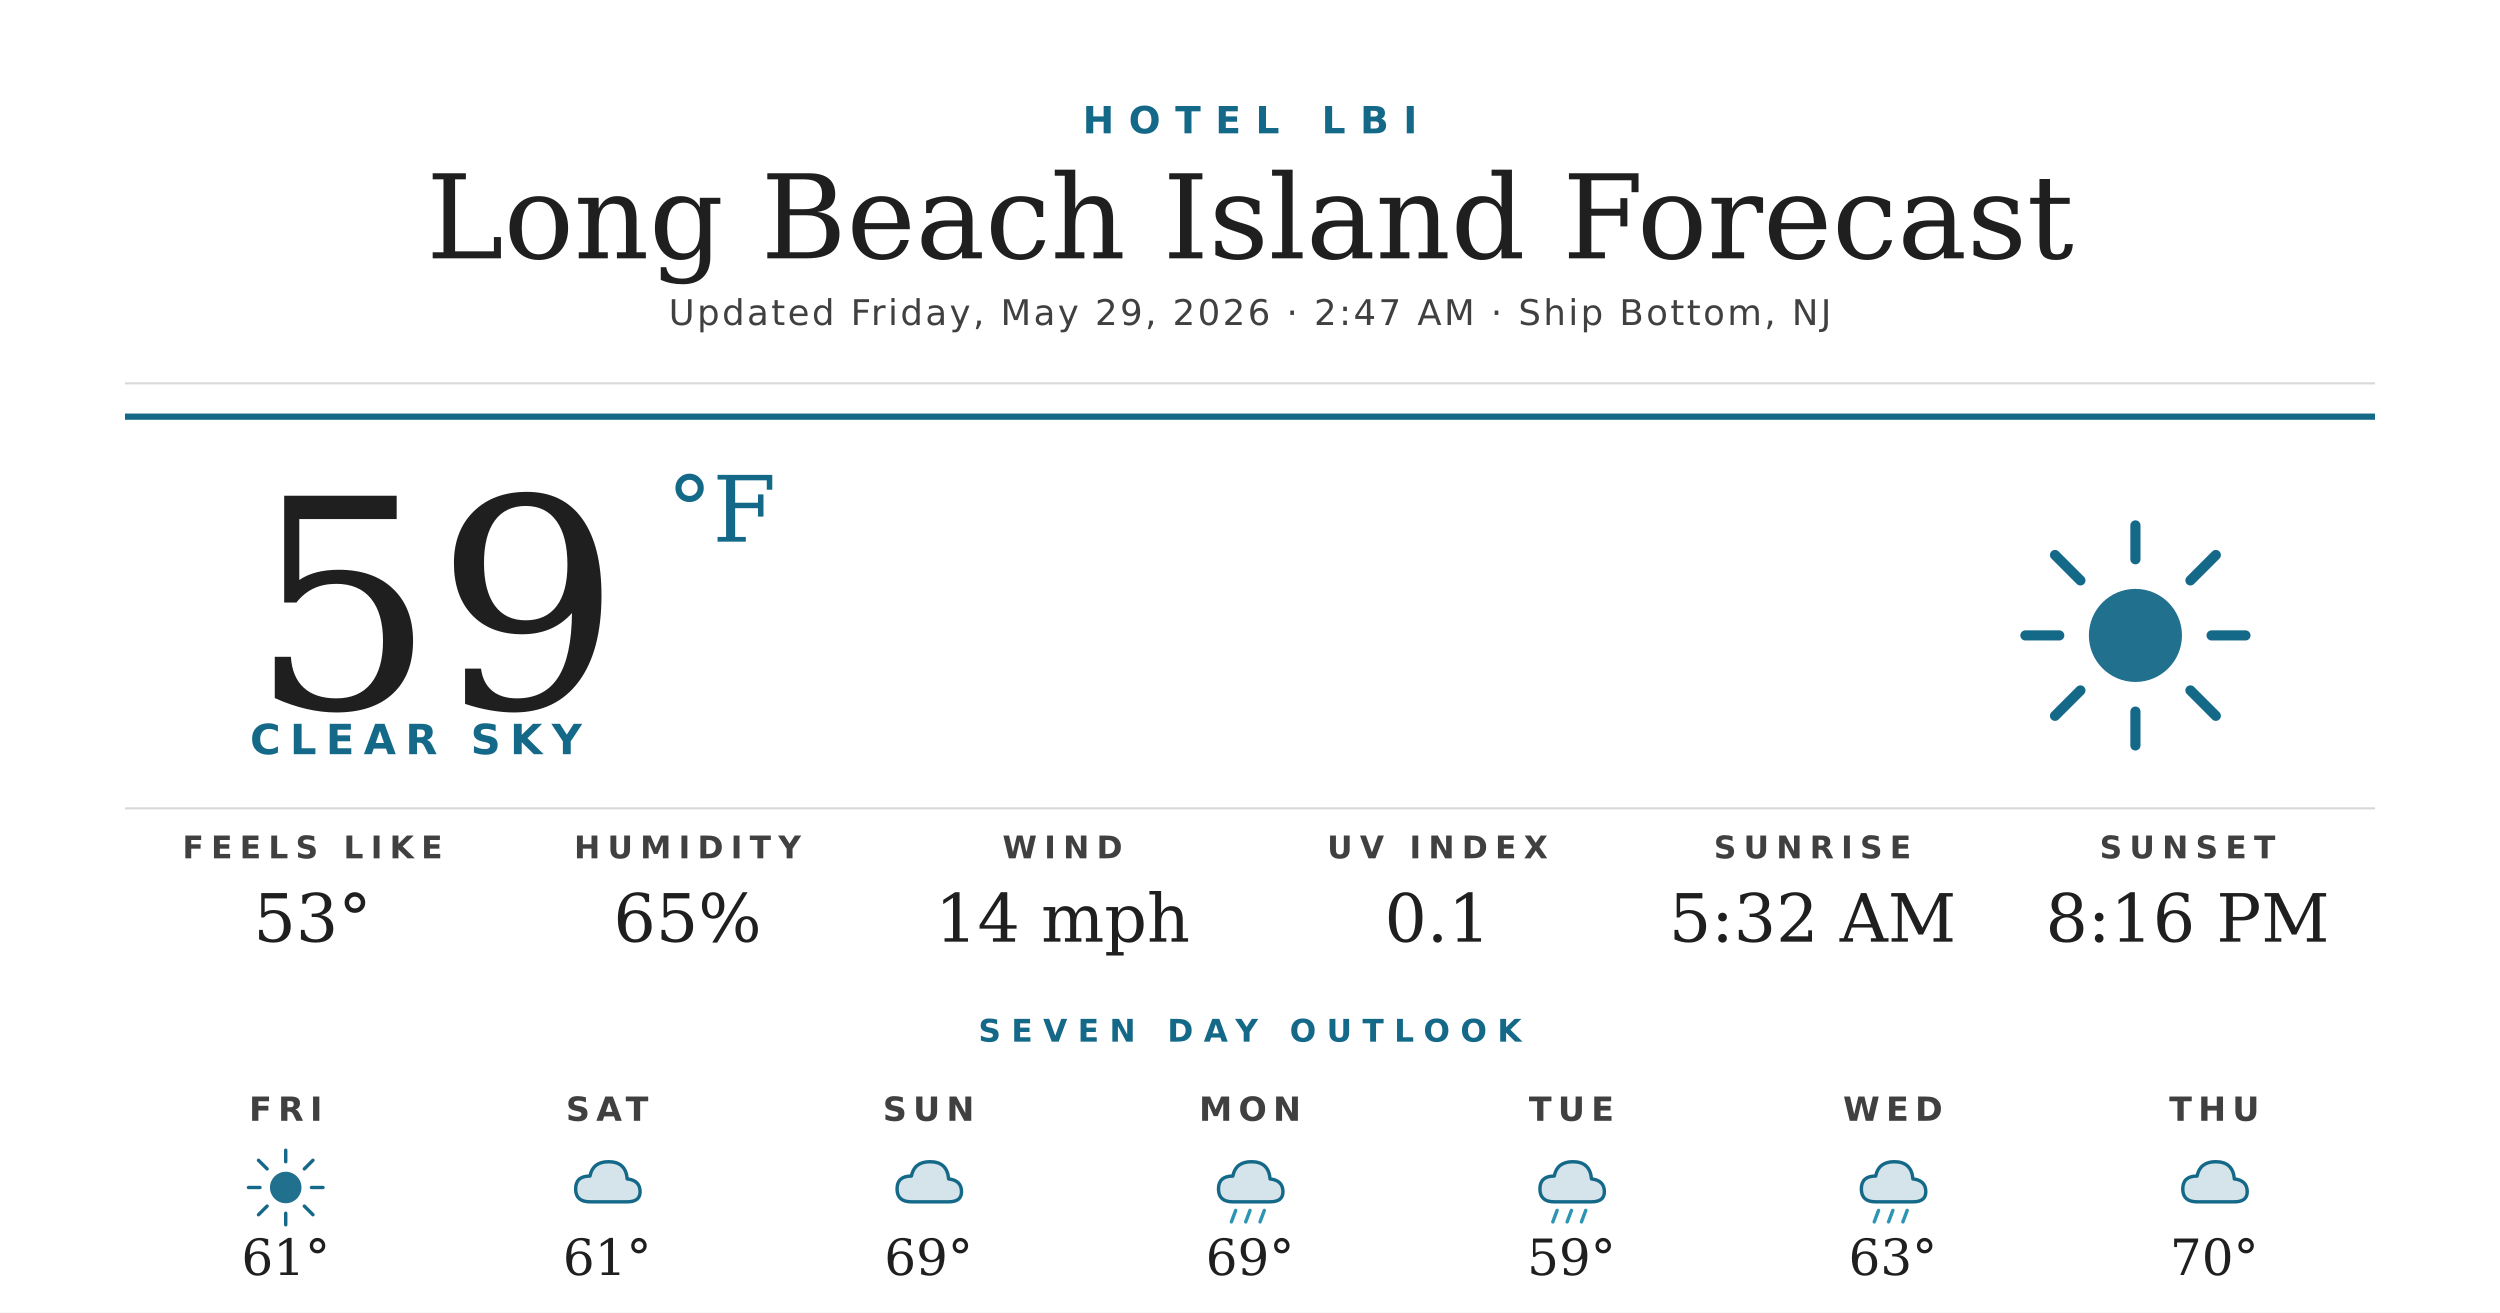
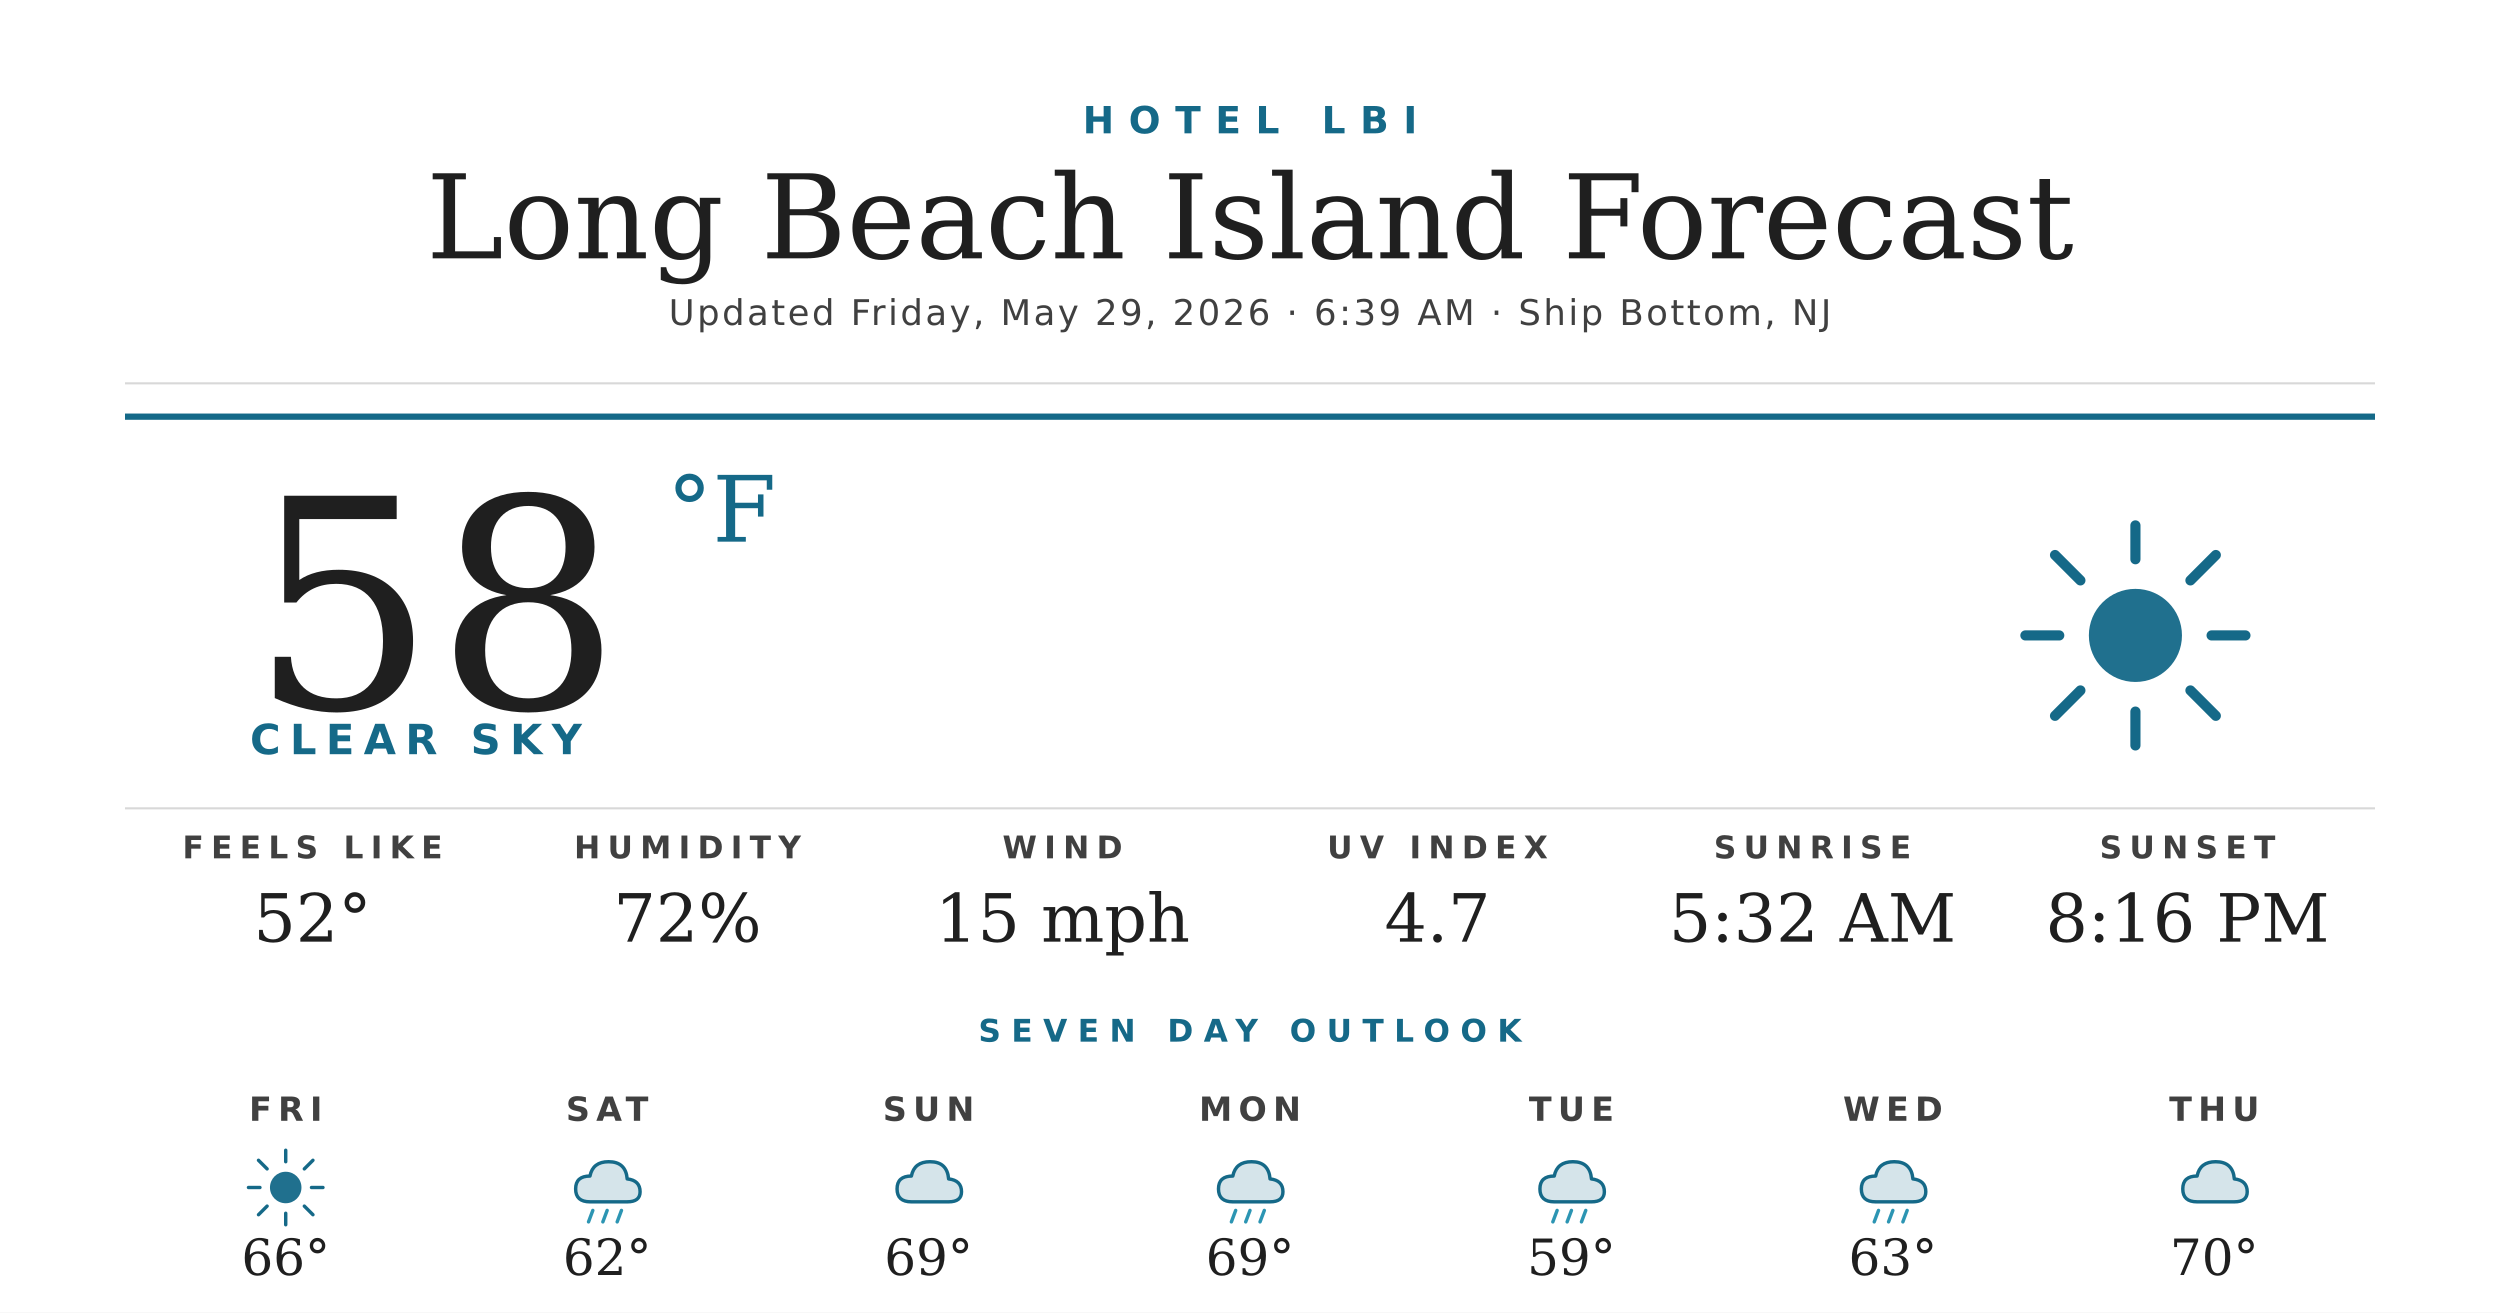
<svg xmlns="http://www.w3.org/2000/svg" width="1200" height="630" viewBox="0 0 1200 630">
  <rect width="1200" height="630" fill="#ffffff" />
  <text x="600" y="64" text-anchor="middle" font-family="'Montserrat Bold', 'Montserrat', 'DejaVu Sans', Helvetica, Arial, sans-serif" font-size="18" font-weight="700" fill="#156988" letter-spacing="7">HOTEL LBI</text>
  <text x="600" y="124" text-anchor="middle" font-family="'Prata', 'DejaVu Serif', Georgia, serif" font-size="56" fill="#1f1f1f">Long Beach Island Forecast</text>
-   <text x="600" y="156" text-anchor="middle" font-family="'Montserrat', 'DejaVu Sans', Helvetica, Arial, sans-serif" font-size="17" font-weight="500" fill="#404040" letter-spacing="1.2">Updated Friday, May 29, 2026 · 2:47 AM · Ship Bottom, NJ</text>
+   <text x="600" y="156" text-anchor="middle" font-family="'Montserrat', 'DejaVu Sans', Helvetica, Arial, sans-serif" font-size="17" font-weight="500" fill="#404040" letter-spacing="1.2">Updated Friday, May 29, 2026 · 6:39 AM · Ship Bottom, NJ</text>
  <line x1="60" y1="184" x2="1140" y2="184" stroke="#d8d8d8" stroke-width="1" />
  <line x1="60" y1="200" x2="1140" y2="200" stroke="#156988" stroke-width="3" />
-   <text x="120" y="340" font-family="'Prata', 'DejaVu Serif', Georgia, serif" font-size="140" fill="#1f1f1f">59</text>
+   <text x="120" y="340" font-family="'Prata', 'DejaVu Serif', Georgia, serif" font-size="140" fill="#1f1f1f">58</text>
  <text x="320" y="260" font-family="'Prata', 'DejaVu Serif', Georgia, serif" font-size="44" fill="#156988">°F</text>
  <text x="120" y="362" font-family="'Montserrat Bold', 'Montserrat', 'DejaVu Sans', Helvetica, Arial, sans-serif" font-size="20" font-weight="700" fill="#156988" letter-spacing="4.5">CLEAR SKY</text>
  <g transform="translate(960,240) scale(2.03125)">
    <circle cx="32" cy="32" r="11" fill="#156988" opacity="0.95" />
    <g stroke="#156988" stroke-width="2.4" stroke-linecap="round">
      <line x1="32" y1="6" x2="32" y2="14" />
      <line x1="32" y1="50" x2="32" y2="58" />
      <line x1="6" y1="32" x2="14" y2="32" />
      <line x1="50" y1="32" x2="58" y2="32" />
      <line x1="13" y1="13" x2="19" y2="19" />
      <line x1="45" y1="45" x2="51" y2="51" />
      <line x1="13" y1="51" x2="19" y2="45" />
      <line x1="45" y1="19" x2="51" y2="13" />
    </g>
  </g>
  <line x1="60" y1="388" x2="1140" y2="388" stroke="#d8d8d8" stroke-width="1" />
  <text x="150" y="412" text-anchor="middle" font-family="'Montserrat Bold', 'Montserrat', 'DejaVu Sans', Helvetica, Arial, sans-serif" font-size="15" font-weight="700" fill="#404040" letter-spacing="3.5">FEELS LIKE</text>
-   <text x="150" y="452" text-anchor="middle" font-family="'Prata', 'DejaVu Serif', Georgia, serif" font-size="32" fill="#1f1f1f">53°</text>
+   <text x="150" y="452" text-anchor="middle" font-family="'Prata', 'DejaVu Serif', Georgia, serif" font-size="32" fill="#1f1f1f">52°</text>
  <text x="330" y="412" text-anchor="middle" font-family="'Montserrat Bold', 'Montserrat', 'DejaVu Sans', Helvetica, Arial, sans-serif" font-size="15" font-weight="700" fill="#404040" letter-spacing="3.5">HUMIDITY</text>
-   <text x="330" y="452" text-anchor="middle" font-family="'Prata', 'DejaVu Serif', Georgia, serif" font-size="32" fill="#1f1f1f">65%</text>
+   <text x="330" y="452" text-anchor="middle" font-family="'Prata', 'DejaVu Serif', Georgia, serif" font-size="32" fill="#1f1f1f">72%</text>
  <text x="510" y="412" text-anchor="middle" font-family="'Montserrat Bold', 'Montserrat', 'DejaVu Sans', Helvetica, Arial, sans-serif" font-size="15" font-weight="700" fill="#404040" letter-spacing="3.5">WIND</text>
-   <text x="510" y="452" text-anchor="middle" font-family="'Prata', 'DejaVu Serif', Georgia, serif" font-size="32" fill="#1f1f1f">14 mph</text>
+   <text x="510" y="452" text-anchor="middle" font-family="'Prata', 'DejaVu Serif', Georgia, serif" font-size="32" fill="#1f1f1f">15 mph</text>
  <text x="690" y="412" text-anchor="middle" font-family="'Montserrat Bold', 'Montserrat', 'DejaVu Sans', Helvetica, Arial, sans-serif" font-size="15" font-weight="700" fill="#404040" letter-spacing="3.5">UV INDEX</text>
-   <text x="690" y="452" text-anchor="middle" font-family="'Prata', 'DejaVu Serif', Georgia, serif" font-size="32" fill="#1f1f1f">0.1</text>
+   <text x="690" y="452" text-anchor="middle" font-family="'Prata', 'DejaVu Serif', Georgia, serif" font-size="32" fill="#1f1f1f">4.7</text>
  <text x="870" y="412" text-anchor="middle" font-family="'Montserrat Bold', 'Montserrat', 'DejaVu Sans', Helvetica, Arial, sans-serif" font-size="15" font-weight="700" fill="#404040" letter-spacing="3.5">SUNRISE</text>
  <text x="870" y="452" text-anchor="middle" font-family="'Prata', 'DejaVu Serif', Georgia, serif" font-size="32" fill="#1f1f1f">5:32 AM</text>
  <text x="1050" y="412" text-anchor="middle" font-family="'Montserrat Bold', 'Montserrat', 'DejaVu Sans', Helvetica, Arial, sans-serif" font-size="15" font-weight="700" fill="#404040" letter-spacing="3.5">SUNSET</text>
  <text x="1050" y="452" text-anchor="middle" font-family="'Prata', 'DejaVu Serif', Georgia, serif" font-size="32" fill="#1f1f1f">8:16 PM</text>
  <text x="600" y="500" text-anchor="middle" font-family="'Montserrat Bold', 'Montserrat', 'DejaVu Sans', Helvetica, Arial, sans-serif" font-size="15" font-weight="700" fill="#156988" letter-spacing="5">SEVEN DAY OUTLOOK</text>
  <text x="137.143" y="538" text-anchor="middle" font-family="'Montserrat Bold', 'Montserrat', 'DejaVu Sans', Helvetica, Arial, sans-serif" font-size="16" font-weight="700" fill="#404040" letter-spacing="3">FRI</text>
  <g transform="translate(115.1429,548) scale(0.6875)">
    <circle cx="32" cy="32" r="11" fill="#156988" opacity="0.95" />
    <g stroke="#156988" stroke-width="2.4" stroke-linecap="round">
      <line x1="32" y1="6" x2="32" y2="14" />
      <line x1="32" y1="50" x2="32" y2="58" />
      <line x1="6" y1="32" x2="14" y2="32" />
      <line x1="50" y1="32" x2="58" y2="32" />
      <line x1="13" y1="13" x2="19" y2="19" />
      <line x1="45" y1="45" x2="51" y2="51" />
      <line x1="13" y1="51" x2="19" y2="45" />
      <line x1="45" y1="19" x2="51" y2="13" />
    </g>
  </g>
-   <text x="137.143" y="612" text-anchor="middle" font-family="'Prata', 'DejaVu Serif', Georgia, serif" font-size="24" fill="#1f1f1f">61°</text>
+   <text x="137.143" y="612" text-anchor="middle" font-family="'Prata', 'DejaVu Serif', Georgia, serif" font-size="24" fill="#1f1f1f">66°</text>
  <text x="291.429" y="538" text-anchor="middle" font-family="'Montserrat Bold', 'Montserrat', 'DejaVu Sans', Helvetica, Arial, sans-serif" font-size="16" font-weight="700" fill="#404040" letter-spacing="3">SAT</text>
  <g transform="translate(269.4286,548) scale(0.6875)">
    <path d="M20 42 Q10 42 10 33 Q10 24 20 24 Q22 14 33 14 Q45 14 46 26 Q55 27 55 35 Q55 42 46 42 Z" fill="#156988" opacity="0.18" />
    <path d="M20 42 Q10 42 10 33 Q10 24 20 24 Q22 14 33 14 Q45 14 46 26 Q55 27 55 35 Q55 42 46 42 Z" fill="none" stroke="#156988" stroke-width="2.4" stroke-linejoin="round" />
+     <g stroke="#2C95B3" stroke-width="2.4" stroke-linecap="round">
+       <line x1="22" y1="48" x2="19" y2="56" />
+       <line x1="32" y1="48" x2="29" y2="56" />
+       <line x1="42" y1="48" x2="39" y2="56" />
+     </g>
  </g>
-   <text x="291.429" y="612" text-anchor="middle" font-family="'Prata', 'DejaVu Serif', Georgia, serif" font-size="24" fill="#1f1f1f">61°</text>
+   <text x="291.429" y="612" text-anchor="middle" font-family="'Prata', 'DejaVu Serif', Georgia, serif" font-size="24" fill="#1f1f1f">62°</text>
  <text x="445.714" y="538" text-anchor="middle" font-family="'Montserrat Bold', 'Montserrat', 'DejaVu Sans', Helvetica, Arial, sans-serif" font-size="16" font-weight="700" fill="#404040" letter-spacing="3">SUN</text>
  <g transform="translate(423.7143,548) scale(0.6875)">
    <path d="M20 42 Q10 42 10 33 Q10 24 20 24 Q22 14 33 14 Q45 14 46 26 Q55 27 55 35 Q55 42 46 42 Z" fill="#156988" opacity="0.18" />
    <path d="M20 42 Q10 42 10 33 Q10 24 20 24 Q22 14 33 14 Q45 14 46 26 Q55 27 55 35 Q55 42 46 42 Z" fill="none" stroke="#156988" stroke-width="2.4" stroke-linejoin="round" />
  </g>
  <text x="445.714" y="612" text-anchor="middle" font-family="'Prata', 'DejaVu Serif', Georgia, serif" font-size="24" fill="#1f1f1f">69°</text>
  <text x="600" y="538" text-anchor="middle" font-family="'Montserrat Bold', 'Montserrat', 'DejaVu Sans', Helvetica, Arial, sans-serif" font-size="16" font-weight="700" fill="#404040" letter-spacing="3">MON</text>
  <g transform="translate(578,548) scale(0.6875)">
    <path d="M20 42 Q10 42 10 33 Q10 24 20 24 Q22 14 33 14 Q45 14 46 26 Q55 27 55 35 Q55 42 46 42 Z" fill="#156988" opacity="0.18" />
    <path d="M20 42 Q10 42 10 33 Q10 24 20 24 Q22 14 33 14 Q45 14 46 26 Q55 27 55 35 Q55 42 46 42 Z" fill="none" stroke="#156988" stroke-width="2.4" stroke-linejoin="round" />
    <g stroke="#2C95B3" stroke-width="2.4" stroke-linecap="round">
      <line x1="22" y1="48" x2="19" y2="56" />
      <line x1="32" y1="48" x2="29" y2="56" />
      <line x1="42" y1="48" x2="39" y2="56" />
    </g>
  </g>
  <text x="600" y="612" text-anchor="middle" font-family="'Prata', 'DejaVu Serif', Georgia, serif" font-size="24" fill="#1f1f1f">69°</text>
  <text x="754.286" y="538" text-anchor="middle" font-family="'Montserrat Bold', 'Montserrat', 'DejaVu Sans', Helvetica, Arial, sans-serif" font-size="16" font-weight="700" fill="#404040" letter-spacing="3">TUE</text>
  <g transform="translate(732.2857,548) scale(0.6875)">
    <path d="M20 42 Q10 42 10 33 Q10 24 20 24 Q22 14 33 14 Q45 14 46 26 Q55 27 55 35 Q55 42 46 42 Z" fill="#156988" opacity="0.18" />
    <path d="M20 42 Q10 42 10 33 Q10 24 20 24 Q22 14 33 14 Q45 14 46 26 Q55 27 55 35 Q55 42 46 42 Z" fill="none" stroke="#156988" stroke-width="2.4" stroke-linejoin="round" />
    <g stroke="#2C95B3" stroke-width="2.4" stroke-linecap="round">
      <line x1="22" y1="48" x2="19" y2="56" />
      <line x1="32" y1="48" x2="29" y2="56" />
      <line x1="42" y1="48" x2="39" y2="56" />
    </g>
  </g>
  <text x="754.286" y="612" text-anchor="middle" font-family="'Prata', 'DejaVu Serif', Georgia, serif" font-size="24" fill="#1f1f1f">59°</text>
  <text x="908.571" y="538" text-anchor="middle" font-family="'Montserrat Bold', 'Montserrat', 'DejaVu Sans', Helvetica, Arial, sans-serif" font-size="16" font-weight="700" fill="#404040" letter-spacing="3">WED</text>
  <g transform="translate(886.5714,548) scale(0.6875)">
    <path d="M20 42 Q10 42 10 33 Q10 24 20 24 Q22 14 33 14 Q45 14 46 26 Q55 27 55 35 Q55 42 46 42 Z" fill="#156988" opacity="0.18" />
    <path d="M20 42 Q10 42 10 33 Q10 24 20 24 Q22 14 33 14 Q45 14 46 26 Q55 27 55 35 Q55 42 46 42 Z" fill="none" stroke="#156988" stroke-width="2.4" stroke-linejoin="round" />
    <g stroke="#2C95B3" stroke-width="2.4" stroke-linecap="round">
      <line x1="22" y1="48" x2="19" y2="56" />
      <line x1="32" y1="48" x2="29" y2="56" />
      <line x1="42" y1="48" x2="39" y2="56" />
    </g>
  </g>
  <text x="908.571" y="612" text-anchor="middle" font-family="'Prata', 'DejaVu Serif', Georgia, serif" font-size="24" fill="#1f1f1f">63°</text>
  <text x="1062.857" y="538" text-anchor="middle" font-family="'Montserrat Bold', 'Montserrat', 'DejaVu Sans', Helvetica, Arial, sans-serif" font-size="16" font-weight="700" fill="#404040" letter-spacing="3">THU</text>
  <g transform="translate(1040.857,548) scale(0.6875)">
    <path d="M20 42 Q10 42 10 33 Q10 24 20 24 Q22 14 33 14 Q45 14 46 26 Q55 27 55 35 Q55 42 46 42 Z" fill="#156988" opacity="0.18" />
    <path d="M20 42 Q10 42 10 33 Q10 24 20 24 Q22 14 33 14 Q45 14 46 26 Q55 27 55 35 Q55 42 46 42 Z" fill="none" stroke="#156988" stroke-width="2.4" stroke-linejoin="round" />
  </g>
  <text x="1062.857" y="612" text-anchor="middle" font-family="'Prata', 'DejaVu Serif', Georgia, serif" font-size="24" fill="#1f1f1f">70°</text>
</svg>
